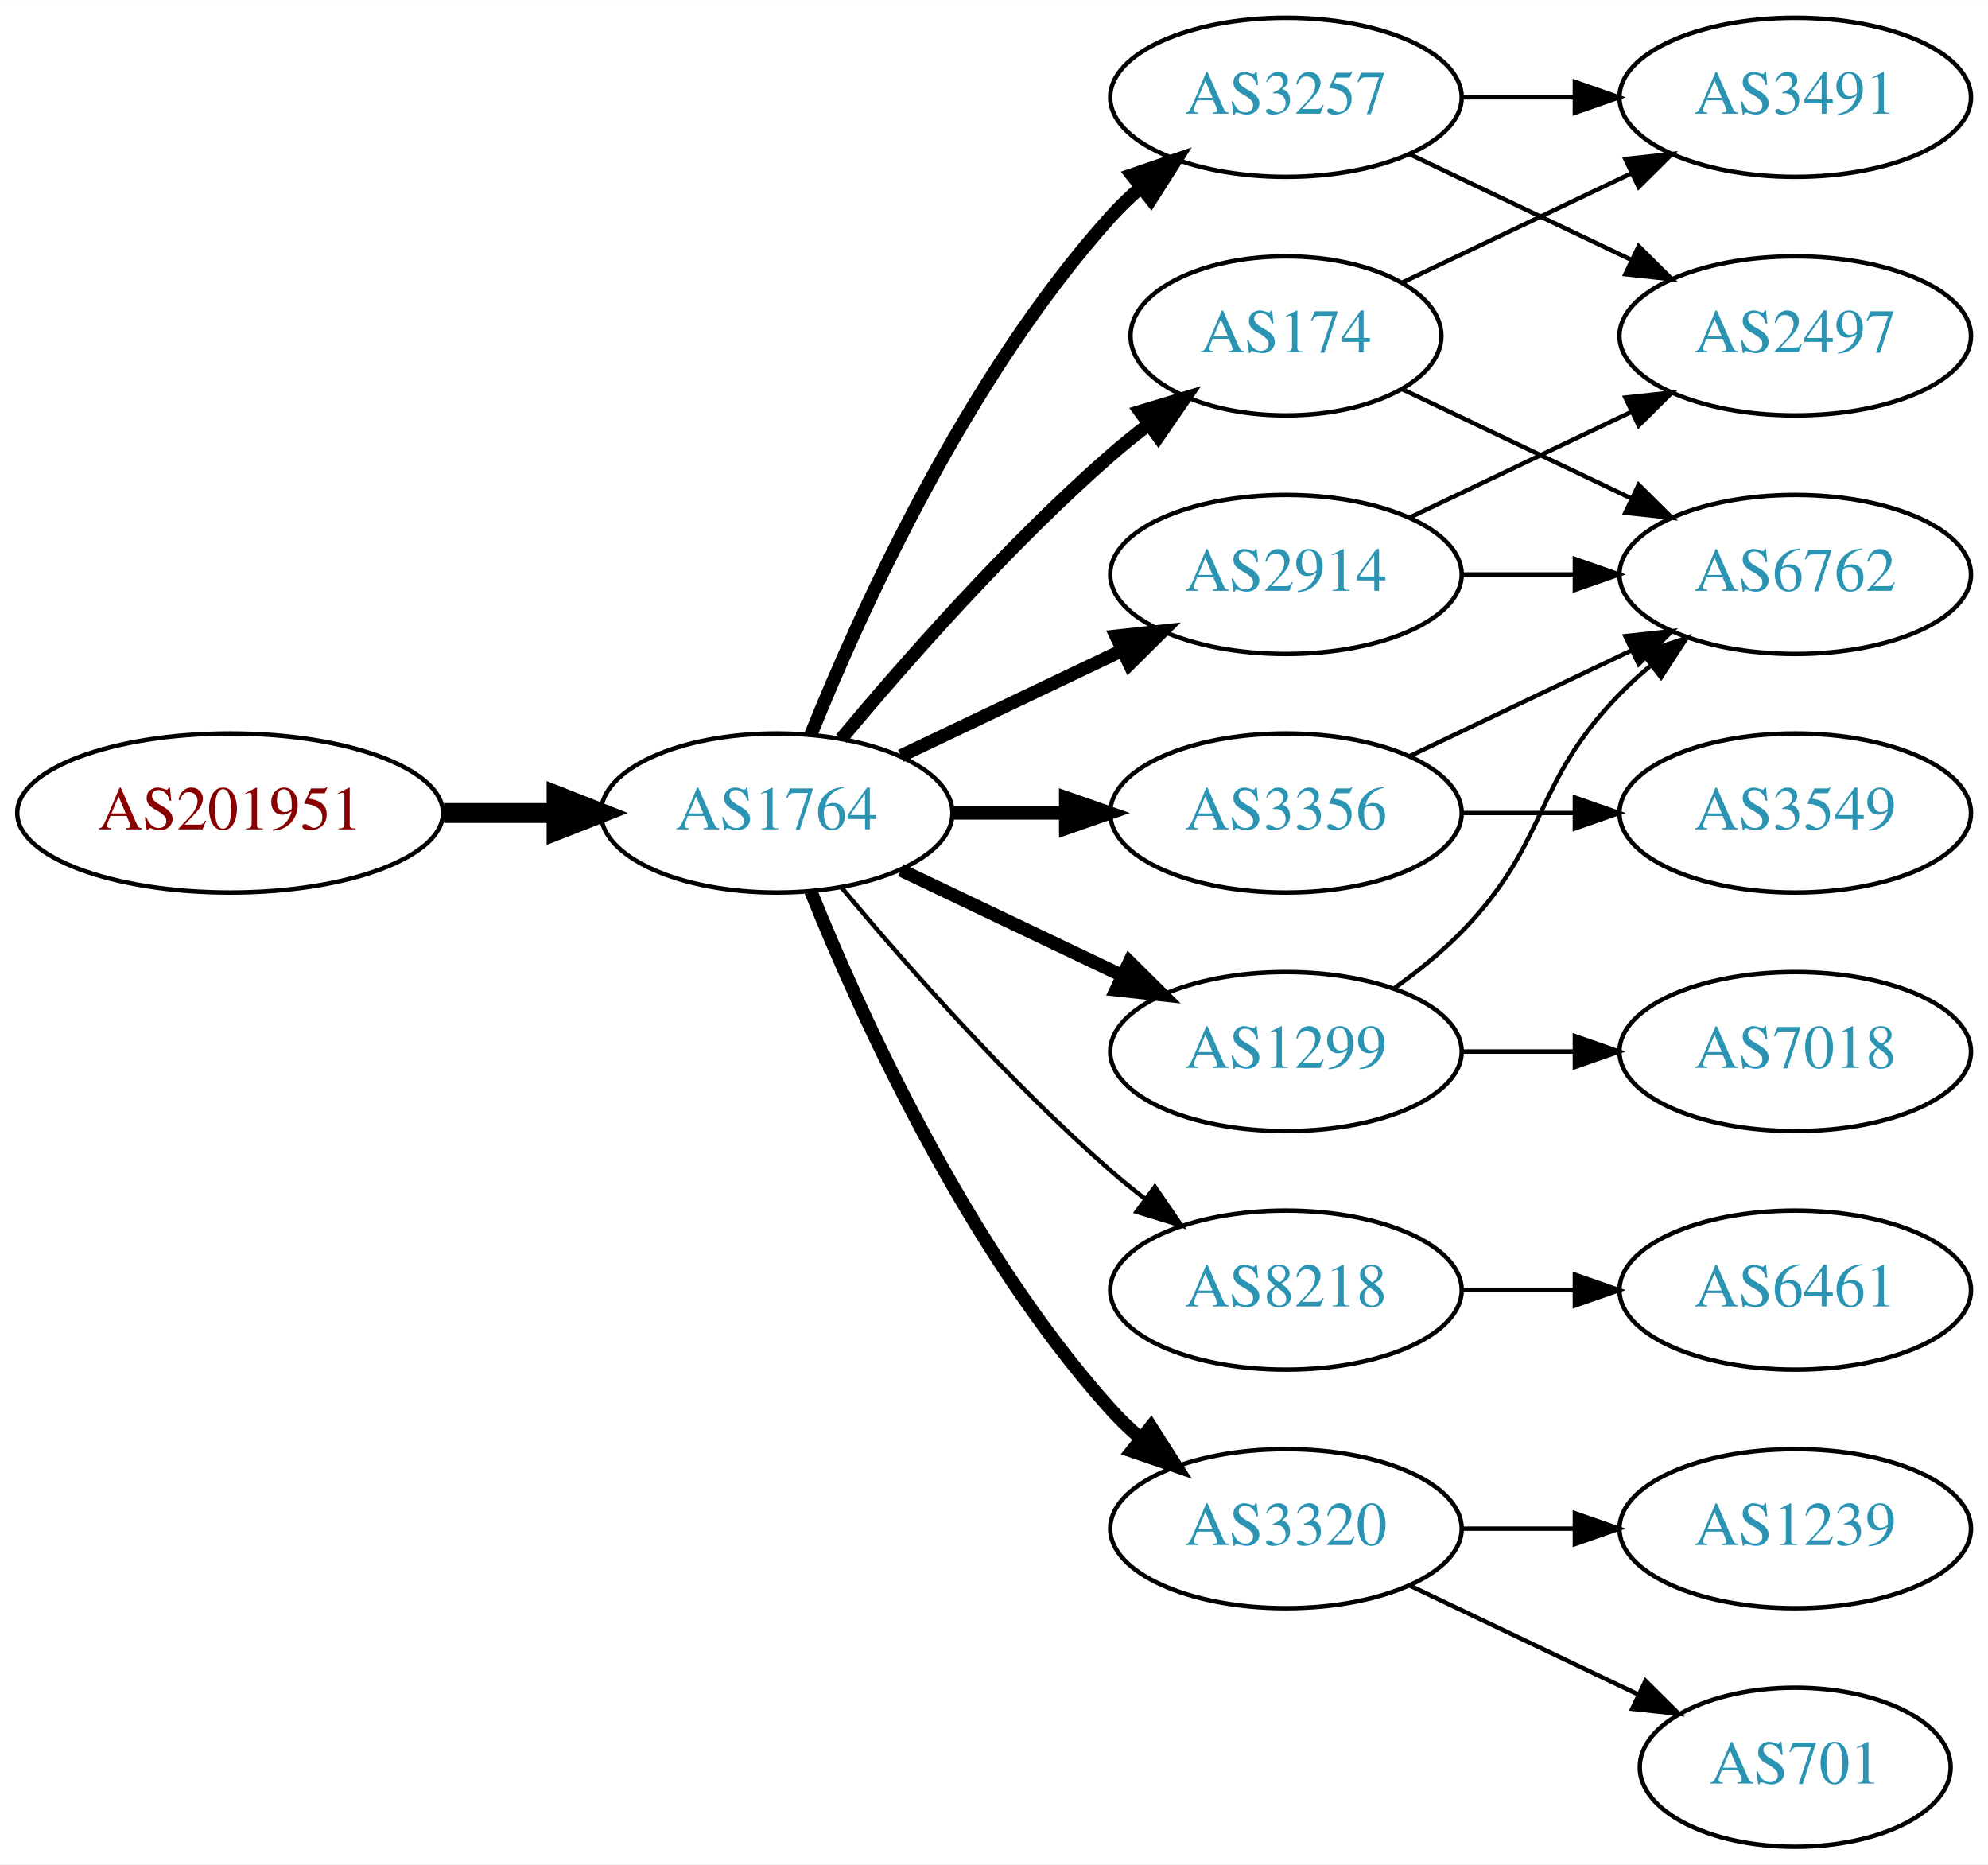
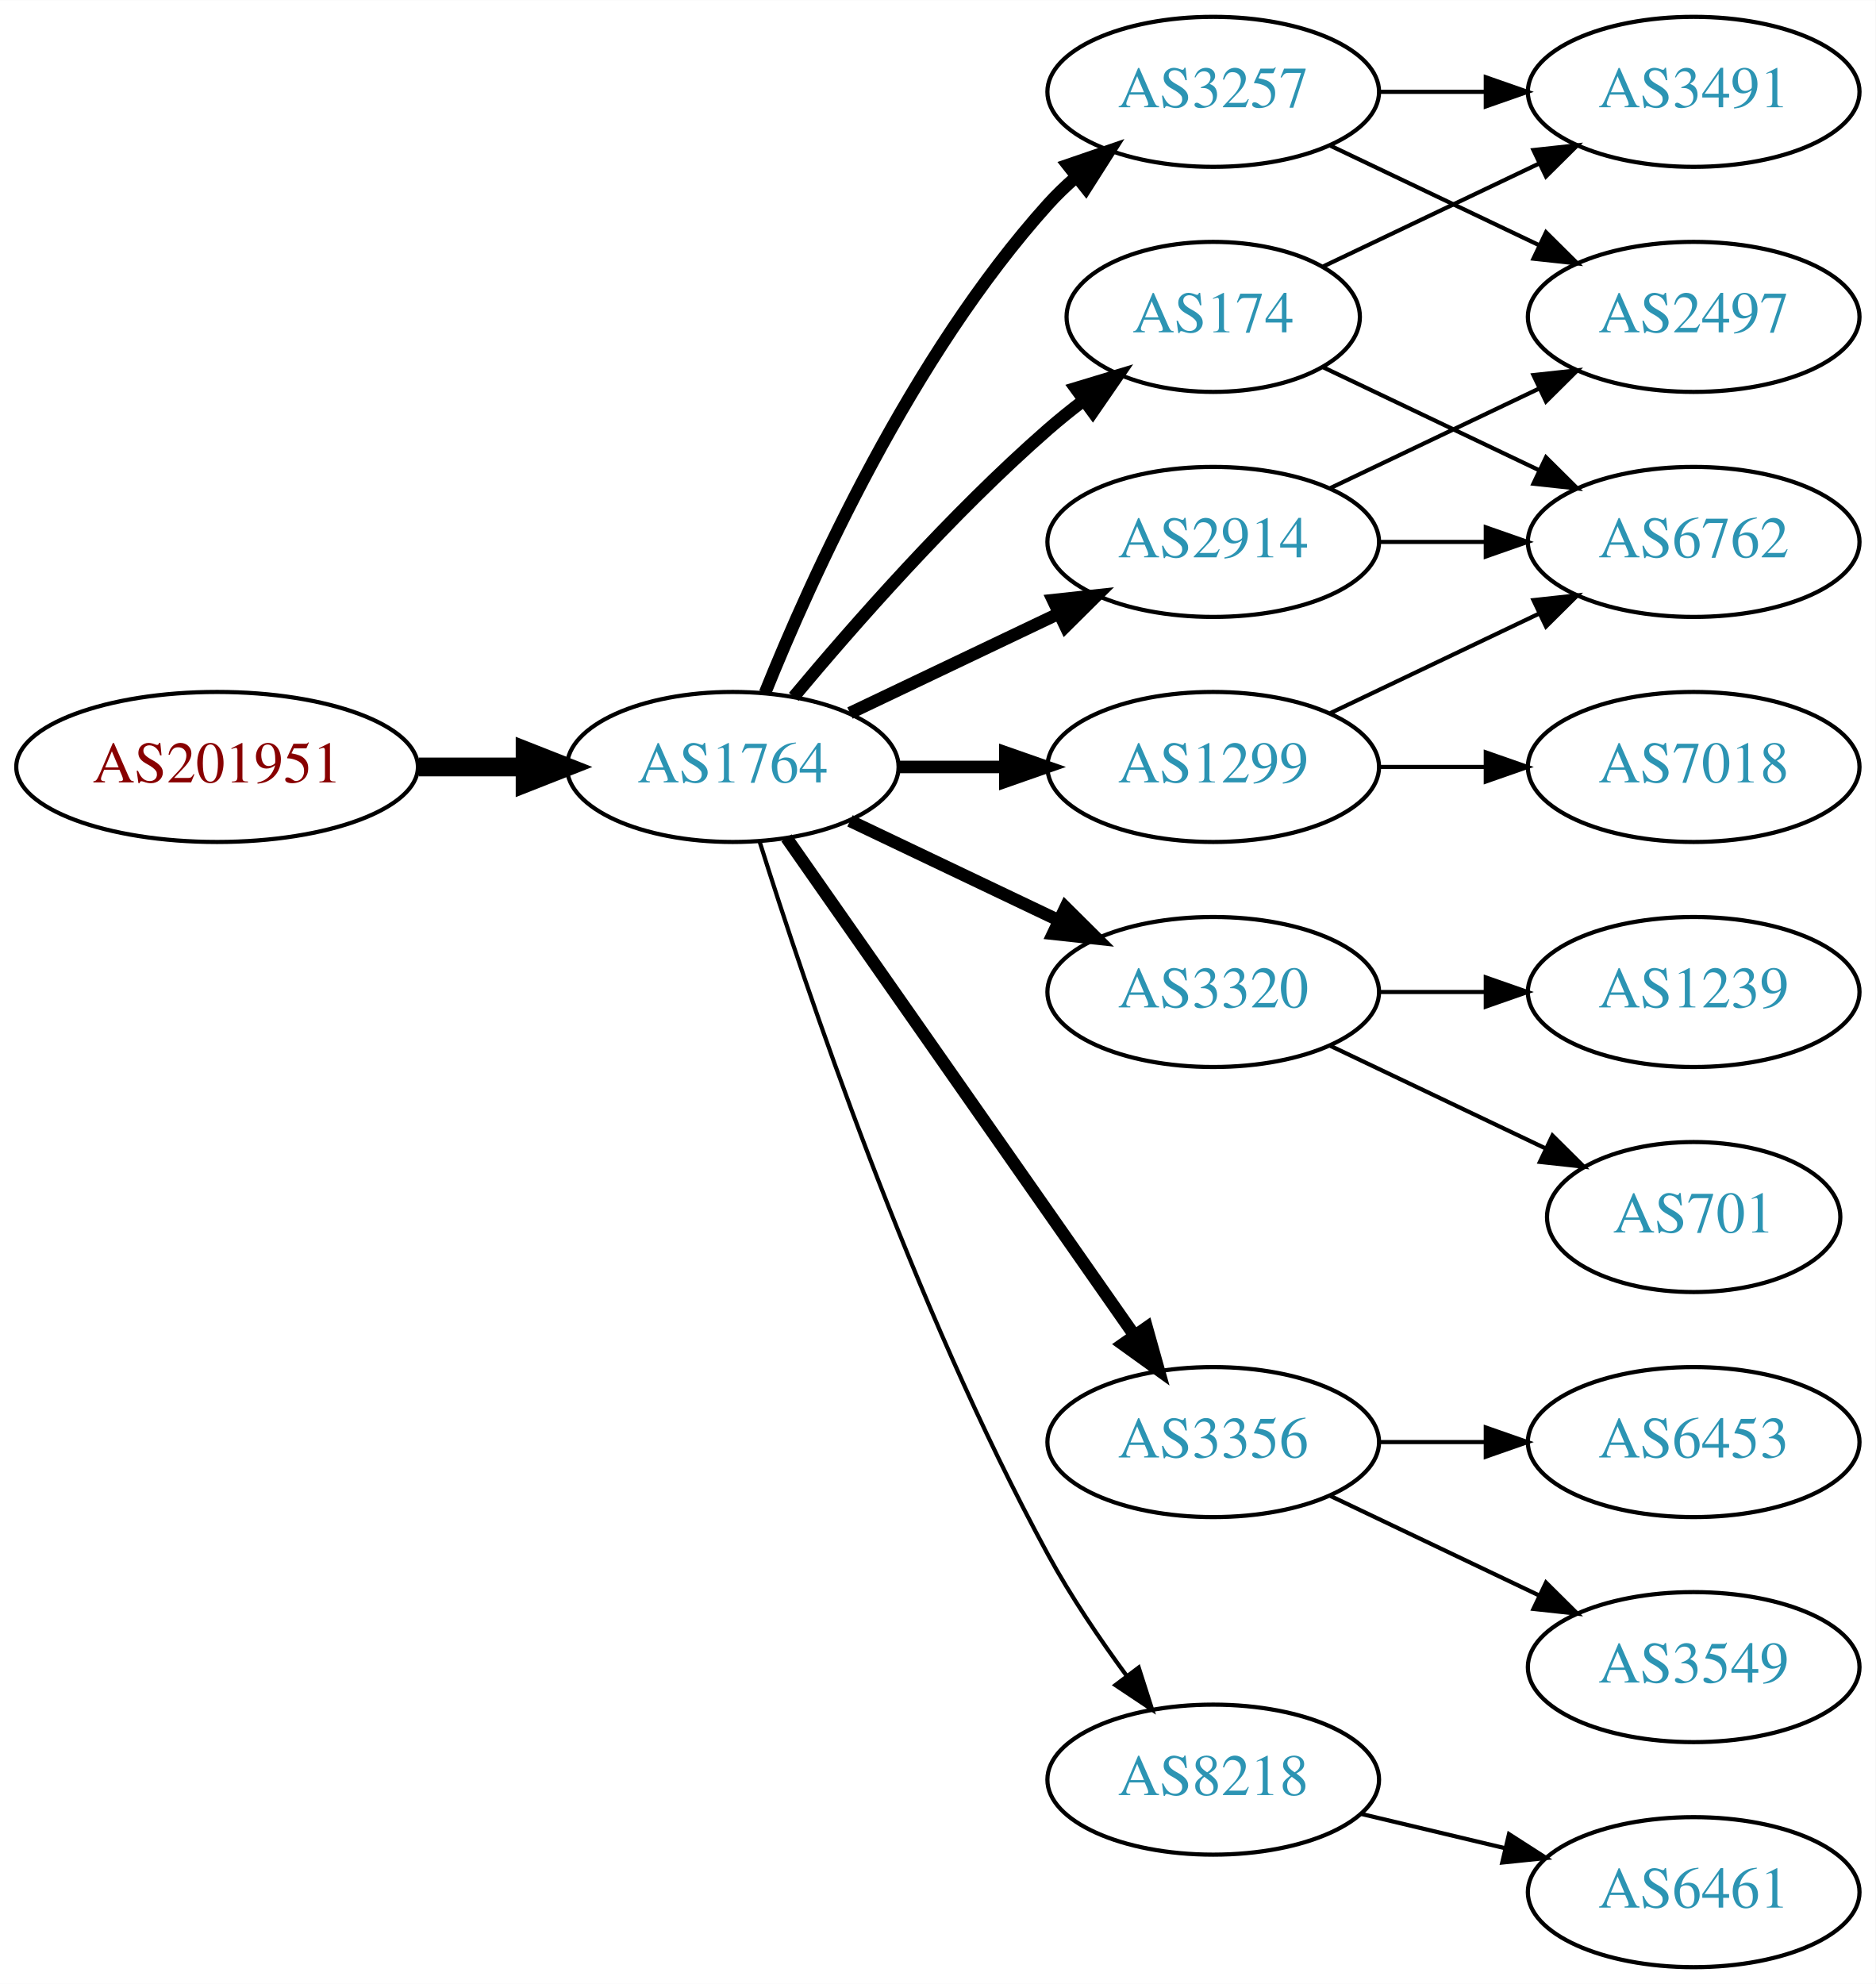
- <svg xmlns="http://www.w3.org/2000/svg" xmlns:xlink="http://www.w3.org/1999/xlink" width="450pt" height="422pt" viewBox="0.00 0.00 450.07 422.00">
-   <g id="graph0" class="graph" transform="scale(1 1) rotate(0) translate(4 418)">
-     <polygon fill="white" stroke="none" points="-4,4 -4,-418 446.07,-418 446.07,4 -4,4" />
+ <svg xmlns="http://www.w3.org/2000/svg" xmlns:xlink="http://www.w3.org/1999/xlink" width="450pt" height="476pt" viewBox="0.00 0.00 450.07 476.00">
+   <g id="graph0" class="graph" transform="scale(1 1) rotate(0) translate(4 472)">
+     <polygon fill="white" stroke="none" points="-4,4 -4,-472 446.07,-472 446.07,4 -4,4" />
    <g id="node1" class="node">
      <g id="a_node1">
        <a xlink:href="/asn/201951" xlink:title="AS201951 ~ DIMOCO Europe GmbH [AT]">
-           <ellipse fill="#ffffff" stroke="black" cx="48.096" cy="-234" rx="48.192" ry="18" />
-           <text text-anchor="middle" x="48.096" y="-230.3" font-family="Times,serif" font-size="14.00" fill="#880000">AS201951</text>
+           <ellipse fill="#ffffff" stroke="black" cx="48.096" cy="-288" rx="48.192" ry="18" />
+           <text text-anchor="middle" x="48.096" y="-284.3" font-family="Times,serif" font-size="14.00" fill="#880000">AS201951</text>
        </a>
      </g>
    </g>
    <g id="node2" class="node">
      <g id="a_node2">
        <a xlink:href="/asn/1764" xlink:title="AS1764 ~ NEXTLAYER-AS [AT]">
-           <ellipse fill="#ffffff" stroke="black" cx="171.838" cy="-234" rx="39.794" ry="18" />
-           <text text-anchor="middle" x="171.838" y="-230.3" font-family="Times,serif" font-size="14.00" fill="#2c94b3">AS1764</text>
+           <ellipse fill="#ffffff" stroke="black" cx="171.838" cy="-288" rx="39.794" ry="18" />
+           <text text-anchor="middle" x="171.838" y="-284.3" font-family="Times,serif" font-size="14.00" fill="#2c94b3">AS1764</text>
        </a>
      </g>
    </g>
    <g id="edge1" class="edge">
-       <path fill="none" stroke="black" stroke-width="4.5" d="M96.513,-234C104.867,-234 113.577,-234 121.969,-234" />
-       <polygon fill="black" stroke="black" stroke-width="4.5" points="122.004,-237.938 132.004,-234 122.004,-230.063 122.004,-237.938" />
+       <path fill="none" stroke="black" stroke-width="4.5" d="M96.513,-288C104.867,-288 113.577,-288 121.969,-288" />
+       <polygon fill="black" stroke="black" stroke-width="4.5" points="122.004,-291.938 132.004,-288 122.004,-284.063 122.004,-291.938" />
    </g>
    <g id="node3" class="node">
      <g id="a_node3">
-         <a xlink:href="/asn/2914" xlink:title="AS2914 ~ NTT America, Inc. [US]">
-           <ellipse fill="#ffffff" stroke="black" cx="287.131" cy="-288" rx="39.794" ry="18" />
-           <text text-anchor="middle" x="287.131" y="-284.3" font-family="Times,serif" font-size="14.00" fill="#2c94b3">AS2914</text>
+         <a xlink:href="/asn/3257" xlink:title="AS3257 ~ GTT [DE]">
+           <ellipse fill="#ffffff" stroke="black" cx="287.131" cy="-450" rx="39.794" ry="18" />
+           <text text-anchor="middle" x="287.131" y="-446.3" font-family="Times,serif" font-size="14.00" fill="#2c94b3">AS3257</text>
        </a>
      </g>
    </g>
    <g id="edge2" class="edge">
-       <path fill="none" stroke="black" stroke-width="3" d="M199.974,-246.934C214.968,-254.081 233.789,-263.052 250.013,-270.785" />
-       <polygon fill="black" stroke="black" stroke-width="3" points="248.683,-274.028 259.216,-275.171 251.695,-267.709 248.683,-274.028" />
+       <path fill="none" stroke="black" stroke-width="3" d="M179.586,-305.787C190.637,-333.243 214.69,-386.578 247.484,-423 249.487,-425.224 251.706,-427.363 254.038,-429.397" />
+       <polygon fill="black" stroke="black" stroke-width="3" points="252.236,-432.433 262.257,-435.873 256.569,-426.935 252.236,-432.433" />
    </g>
    <g id="node4" class="node">
      <g id="a_node4">
-         <a xlink:href="/asn/8218" xlink:title="AS8218 ~ legacy Neotelecoms [FR]">
-           <ellipse fill="#ffffff" stroke="black" cx="287.131" cy="-126" rx="39.794" ry="18" />
-           <text text-anchor="middle" x="287.131" y="-122.3" font-family="Times,serif" font-size="14.00" fill="#2c94b3">AS8218</text>
+         <a xlink:href="/asn/3320" xlink:title="AS3320 ~ DTAG [DE]">
+           <ellipse fill="#ffffff" stroke="black" cx="287.131" cy="-234" rx="39.794" ry="18" />
+           <text text-anchor="middle" x="287.131" y="-230.3" font-family="Times,serif" font-size="14.00" fill="#2c94b3">AS3320</text>
        </a>
      </g>
    </g>
    <g id="edge3" class="edge">
-       <path fill="none" stroke="black" d="M186.468,-217.183C200.751,-200.071 224.297,-173.255 247.484,-153 249.95,-150.846 252.589,-148.706 255.286,-146.628" />
-       <polygon fill="black" stroke="black" points="257.459,-149.375 263.44,-140.63 253.311,-143.736 257.459,-149.375" />
+       <path fill="none" stroke="black" stroke-width="3" d="M199.974,-275.066C214.968,-267.919 233.789,-258.948 250.013,-251.215" />
+       <polygon fill="black" stroke="black" stroke-width="3" points="251.695,-254.291 259.216,-246.829 248.683,-247.972 251.695,-254.291" />
    </g>
    <g id="node5" class="node">
      <g id="a_node5">
        <a xlink:href="/asn/174" xlink:title="AS174 ~ Cogent Communications [US]">
-           <ellipse fill="#ffffff" stroke="black" cx="287.131" cy="-342" rx="35.194" ry="18" />
-           <text text-anchor="middle" x="287.131" y="-338.3" font-family="Times,serif" font-size="14.00" fill="#2c94b3">AS174</text>
+           <ellipse fill="#ffffff" stroke="black" cx="287.131" cy="-396" rx="35.194" ry="18" />
+           <text text-anchor="middle" x="287.131" y="-392.3" font-family="Times,serif" font-size="14.00" fill="#2c94b3">AS174</text>
        </a>
      </g>
    </g>
    <g id="edge4" class="edge">
-       <path fill="none" stroke="black" stroke-width="3" d="M186.468,-250.817C200.751,-267.929 224.297,-294.745 247.484,-315 250.154,-317.332 253.027,-319.648 255.957,-321.886" />
-       <polygon fill="black" stroke="black" stroke-width="3" points="254.108,-324.87 264.249,-327.939 258.235,-319.216 254.108,-324.87" />
+       <path fill="none" stroke="black" stroke-width="3" d="M186.468,-304.817C200.751,-321.929 224.297,-348.745 247.484,-369 250.154,-371.332 253.027,-373.648 255.957,-375.886" />
+       <polygon fill="black" stroke="black" stroke-width="3" points="254.108,-378.87 264.249,-381.939 258.235,-373.216 254.108,-378.87" />
    </g>
    <g id="node6" class="node">
      <g id="a_node6">
        <a xlink:href="/asn/3356" xlink:title="AS3356 ~ Level 3 Parent, LLC [US]">
-           <ellipse fill="#ffffff" stroke="black" cx="287.131" cy="-234" rx="39.794" ry="18" />
-           <text text-anchor="middle" x="287.131" y="-230.3" font-family="Times,serif" font-size="14.00" fill="#2c94b3">AS3356</text>
+           <ellipse fill="#ffffff" stroke="black" cx="287.131" cy="-126" rx="39.794" ry="18" />
+           <text text-anchor="middle" x="287.131" y="-122.3" font-family="Times,serif" font-size="14.00" fill="#2c94b3">AS3356</text>
        </a>
      </g>
    </g>
    <g id="edge5" class="edge">
-       <path fill="none" stroke="black" stroke-width="3" d="M211.51,-234C219.713,-234 228.477,-234 237.009,-234" />
-       <polygon fill="black" stroke="black" stroke-width="3" points="237.248,-237.5 247.248,-234 237.248,-230.5 237.248,-237.5" />
+       <path fill="none" stroke="black" stroke-width="3" d="M184.748,-270.969C204.67,-242.483 244.859,-185.015 268.209,-151.626" />
+       <polygon fill="black" stroke="black" stroke-width="3" points="271.176,-153.491 274.039,-143.29 265.44,-149.479 271.176,-153.491" />
    </g>
    <g id="node7" class="node">
      <g id="a_node7">
-         <a xlink:href="/asn/3320" xlink:title="AS3320 ~ DTAG [DE]">
-           <ellipse fill="#ffffff" stroke="black" cx="287.131" cy="-72" rx="39.794" ry="18" />
-           <text text-anchor="middle" x="287.131" y="-68.3" font-family="Times,serif" font-size="14.00" fill="#2c94b3">AS3320</text>
+         <a xlink:href="/asn/1299" xlink:title="AS1299 ~ Telia Carrier [EU]">
+           <ellipse fill="#ffffff" stroke="black" cx="287.131" cy="-288" rx="39.794" ry="18" />
+           <text text-anchor="middle" x="287.131" y="-284.3" font-family="Times,serif" font-size="14.00" fill="#2c94b3">AS1299</text>
        </a>
      </g>
    </g>
    <g id="edge6" class="edge">
-       <path fill="none" stroke="black" stroke-width="3" d="M179.586,-216.213C190.637,-188.757 214.69,-135.422 247.484,-99 249.487,-96.776 251.706,-94.637 254.038,-92.603" />
-       <polygon fill="black" stroke="black" stroke-width="3" points="256.569,-95.065 262.257,-86.127 252.236,-89.567 256.569,-95.065" />
+       <path fill="none" stroke="black" stroke-width="3" d="M211.51,-288C219.713,-288 228.477,-288 237.009,-288" />
+       <polygon fill="black" stroke="black" stroke-width="3" points="237.248,-291.5 247.248,-288 237.248,-284.5 237.248,-291.5" />
    </g>
    <g id="node8" class="node">
      <g id="a_node8">
-         <a xlink:href="/asn/1299" xlink:title="AS1299 ~ Telia Carrier [EU]">
-           <ellipse fill="#ffffff" stroke="black" cx="287.131" cy="-180" rx="39.794" ry="18" />
-           <text text-anchor="middle" x="287.131" y="-176.3" font-family="Times,serif" font-size="14.00" fill="#2c94b3">AS1299</text>
+         <a xlink:href="/asn/2914" xlink:title="AS2914 ~ NTT America, Inc. [US]">
+           <ellipse fill="#ffffff" stroke="black" cx="287.131" cy="-342" rx="39.794" ry="18" />
+           <text text-anchor="middle" x="287.131" y="-338.3" font-family="Times,serif" font-size="14.00" fill="#2c94b3">AS2914</text>
        </a>
      </g>
    </g>
    <g id="edge7" class="edge">
-       <path fill="none" stroke="black" stroke-width="3" d="M199.974,-221.066C214.968,-213.919 233.789,-204.948 250.013,-197.215" />
-       <polygon fill="black" stroke="black" stroke-width="3" points="251.695,-200.291 259.216,-192.829 248.683,-193.972 251.695,-200.291" />
+       <path fill="none" stroke="black" stroke-width="3" d="M199.974,-300.934C214.968,-308.081 233.789,-317.052 250.013,-324.785" />
+       <polygon fill="black" stroke="black" stroke-width="3" points="248.683,-328.028 259.216,-329.171 251.695,-321.709 248.683,-328.028" />
    </g>
    <g id="node9" class="node">
      <g id="a_node9">
-         <a xlink:href="/asn/3257" xlink:title="AS3257 ~ GTT [DE]">
-           <ellipse fill="#ffffff" stroke="black" cx="287.131" cy="-396" rx="39.794" ry="18" />
-           <text text-anchor="middle" x="287.131" y="-392.3" font-family="Times,serif" font-size="14.00" fill="#2c94b3">AS3257</text>
+         <a xlink:href="/asn/8218" xlink:title="AS8218 ~ legacy Neotelecoms [FR]">
+           <ellipse fill="#ffffff" stroke="black" cx="287.131" cy="-45" rx="39.794" ry="18" />
+           <text text-anchor="middle" x="287.131" y="-41.3" font-family="Times,serif" font-size="14.00" fill="#2c94b3">AS8218</text>
        </a>
      </g>
    </g>
    <g id="edge8" class="edge">
-       <path fill="none" stroke="black" stroke-width="3" d="M179.586,-251.787C190.637,-279.243 214.69,-332.578 247.484,-369 249.487,-371.224 251.706,-373.363 254.038,-375.397" />
-       <polygon fill="black" stroke="black" stroke-width="3" points="252.236,-378.433 262.257,-381.873 256.569,-372.935 252.236,-378.433" />
+       <path fill="none" stroke="black" d="M178.259,-270.159C189.03,-235.854 214.921,-158.797 247.484,-99 252.916,-89.026 259.89,-78.731 266.416,-69.84" />
+       <polygon fill="black" stroke="black" points="269.249,-71.895 272.47,-61.802 263.658,-67.684 269.249,-71.895" />
+     </g>
+     <g id="node13" class="node">
+       <g id="a_node13">
+         <a xlink:href="/asn/3491" xlink:title="AS3491 ~ PCCW Global, Inc. [US]">
+           <ellipse fill="#ffffff" stroke="black" cx="402.424" cy="-450" rx="39.794" ry="18" />
+           <text text-anchor="middle" x="402.424" y="-446.3" font-family="Times,serif" font-size="14.00" fill="#2c94b3">AS3491</text>
+         </a>
+       </g>
+     </g>
+     <g id="edge19" class="edge">
+       <path fill="none" stroke="black" d="M326.803,-450C335.006,-450 343.77,-450 352.302,-450" />
+       <polygon fill="black" stroke="black" points="352.541,-453.5 362.541,-450 352.541,-446.5 352.541,-453.5" />
+     </g>
+     <g id="node17" class="node">
+       <g id="a_node17">
+         <a xlink:href="/asn/2497" xlink:title="AS2497 ~ Internet Initiative Japan Inc. [JP]">
+           <ellipse fill="#ffffff" stroke="black" cx="402.424" cy="-396" rx="39.794" ry="18" />
+           <text text-anchor="middle" x="402.424" y="-392.3" font-family="Times,serif" font-size="14.00" fill="#2c94b3">AS2497</text>
+         </a>
+       </g>
+     </g>
+     <g id="edge20" class="edge">
+       <path fill="none" stroke="black" d="M315.267,-437.066C330.261,-429.919 349.082,-420.948 365.306,-413.215" />
+       <polygon fill="black" stroke="black" points="366.988,-416.291 374.509,-408.829 363.976,-409.972 366.988,-416.291" />
+     </g>
+     <g id="node10" class="node">
+       <g id="a_node10">
+         <a xlink:href="/asn/701" xlink:title="AS701 ~ UUNET [US]">
+           <ellipse fill="#ffffff" stroke="black" cx="402.424" cy="-180" rx="35.194" ry="18" />
+           <text text-anchor="middle" x="402.424" y="-176.3" font-family="Times,serif" font-size="14.00" fill="#2c94b3">AS701</text>
+         </a>
+       </g>
+     </g>
+     <g id="edge9" class="edge">
+       <path fill="none" stroke="black" d="M315.267,-221.066C330.699,-213.71 350.185,-204.423 366.72,-196.541" />
+       <polygon fill="black" stroke="black" points="368.54,-199.551 376.062,-192.089 365.529,-193.232 368.54,-199.551" />
    </g>
    <g id="node11" class="node">
      <g id="a_node11">
+         <a xlink:href="/asn/1239" xlink:title="AS1239 ~ Sprint [US]">
+           <ellipse fill="#ffffff" stroke="black" cx="402.424" cy="-234" rx="39.794" ry="18" />
+           <text text-anchor="middle" x="402.424" y="-230.3" font-family="Times,serif" font-size="14.00" fill="#2c94b3">AS1239</text>
+         </a>
+       </g>
+     </g>
+     <g id="edge10" class="edge">
+       <path fill="none" stroke="black" d="M326.803,-234C335.006,-234 343.77,-234 352.302,-234" />
+       <polygon fill="black" stroke="black" points="352.541,-237.5 362.541,-234 352.541,-230.5 352.541,-237.5" />
+     </g>
+     <g id="node12" class="node">
+       <g id="a_node12">
        <a xlink:href="/asn/6762" xlink:title="AS6762 ~ TELECOM ITALIA SPARKLE S.p.A. [IT]">
+           <ellipse fill="#ffffff" stroke="black" cx="402.424" cy="-342" rx="39.794" ry="18" />
+           <text text-anchor="middle" x="402.424" y="-338.3" font-family="Times,serif" font-size="14.00" fill="#2c94b3">AS6762</text>
+         </a>
+       </g>
+     </g>
+     <g id="edge11" class="edge">
+       <path fill="none" stroke="black" d="M313.556,-383.881C328.859,-376.587 348.582,-367.186 365.464,-359.14" />
+       <polygon fill="black" stroke="black" points="366.983,-362.293 374.504,-354.831 363.971,-355.974 366.983,-362.293" />
+     </g>
+     <g id="edge12" class="edge">
+       <path fill="none" stroke="black" d="M313.556,-408.119C328.859,-415.413 348.582,-424.814 365.464,-432.86" />
+       <polygon fill="black" stroke="black" points="363.971,-436.026 374.504,-437.169 366.983,-429.707 363.971,-436.026" />
+     </g>
+     <g id="node14" class="node">
+       <g id="a_node14">
+         <a xlink:href="/asn/3549" xlink:title="AS3549 ~ Level 3 Parent, LLC [US]">
+           <ellipse fill="#ffffff" stroke="black" cx="402.424" cy="-72" rx="39.794" ry="18" />
+           <text text-anchor="middle" x="402.424" y="-68.3" font-family="Times,serif" font-size="14.00" fill="#2c94b3">AS3549</text>
+         </a>
+       </g>
+     </g>
+     <g id="edge13" class="edge">
+       <path fill="none" stroke="black" d="M315.267,-113.066C330.261,-105.919 349.082,-96.948 365.306,-89.215" />
+       <polygon fill="black" stroke="black" points="366.988,-92.291 374.509,-84.829 363.976,-85.972 366.988,-92.291" />
+     </g>
+     <g id="node15" class="node">
+       <g id="a_node15">
+         <a xlink:href="/asn/6453" xlink:title="AS6453 ~ TATA COMMUNICATIONS (AMERICA) INC [US]">
+           <ellipse fill="#ffffff" stroke="black" cx="402.424" cy="-126" rx="39.794" ry="18" />
+           <text text-anchor="middle" x="402.424" y="-122.3" font-family="Times,serif" font-size="14.00" fill="#2c94b3">AS6453</text>
+         </a>
+       </g>
+     </g>
+     <g id="edge14" class="edge">
+       <path fill="none" stroke="black" d="M326.803,-126C335.006,-126 343.77,-126 352.302,-126" />
+       <polygon fill="black" stroke="black" points="352.541,-129.5 362.541,-126 352.541,-122.5 352.541,-129.5" />
+     </g>
+     <g id="edge15" class="edge">
+       <path fill="none" stroke="black" d="M315.267,-300.934C330.261,-308.081 349.082,-317.052 365.306,-324.785" />
+       <polygon fill="black" stroke="black" points="363.976,-328.028 374.509,-329.171 366.988,-321.709 363.976,-328.028" />
+     </g>
+     <g id="node16" class="node">
+       <g id="a_node16">
+         <a xlink:href="/asn/7018" xlink:title="AS7018 ~ AT&amp;T Services, Inc. [US]">
          <ellipse fill="#ffffff" stroke="black" cx="402.424" cy="-288" rx="39.794" ry="18" />
-           <text text-anchor="middle" x="402.424" y="-284.3" font-family="Times,serif" font-size="14.00" fill="#2c94b3">AS6762</text>
-         </a>
-       </g>
-     </g>
-     <g id="edge10" class="edge">
+           <text text-anchor="middle" x="402.424" y="-284.3" font-family="Times,serif" font-size="14.00" fill="#2c94b3">AS7018</text>
+         </a>
+       </g>
+     </g>
+     <g id="edge16" class="edge">
      <path fill="none" stroke="black" d="M326.803,-288C335.006,-288 343.77,-288 352.302,-288" />
      <polygon fill="black" stroke="black" points="352.541,-291.5 362.541,-288 352.541,-284.5 352.541,-291.5" />
    </g>
-     <g id="node12" class="node">
-       <g id="a_node12">
-         <a xlink:href="/asn/2497" xlink:title="AS2497 ~ Internet Initiative Japan Inc. [JP]">
-           <ellipse fill="#ffffff" stroke="black" cx="402.424" cy="-342" rx="39.794" ry="18" />
-           <text text-anchor="middle" x="402.424" y="-338.3" font-family="Times,serif" font-size="14.00" fill="#2c94b3">AS2497</text>
-         </a>
-       </g>
-     </g>
-     <g id="edge11" class="edge">
-       <path fill="none" stroke="black" d="M315.267,-300.934C330.261,-308.081 349.082,-317.052 365.306,-324.785" />
-       <polygon fill="black" stroke="black" points="363.976,-328.028 374.509,-329.171 366.988,-321.709 363.976,-328.028" />
-     </g>
-     <g id="node10" class="node">
-       <g id="a_node10">
+     <g id="edge18" class="edge">
+       <path fill="none" stroke="black" d="M326.803,-342C335.006,-342 343.77,-342 352.302,-342" />
+       <polygon fill="black" stroke="black" points="352.541,-345.5 362.541,-342 352.541,-338.5 352.541,-345.5" />
+     </g>
+     <g id="edge17" class="edge">
+       <path fill="none" stroke="black" d="M315.267,-354.934C330.261,-362.081 349.082,-371.052 365.306,-378.785" />
+       <polygon fill="black" stroke="black" points="363.976,-382.028 374.509,-383.171 366.988,-375.709 363.976,-382.028" />
+     </g>
+     <g id="node18" class="node">
+       <g id="a_node18">
        <a xlink:href="/asn/6461" xlink:title="AS6461 ~ Zayo Bandwidth [US]">
-           <ellipse fill="#ffffff" stroke="black" cx="402.424" cy="-126" rx="39.794" ry="18" />
-           <text text-anchor="middle" x="402.424" y="-122.3" font-family="Times,serif" font-size="14.00" fill="#2c94b3">AS6461</text>
-         </a>
-       </g>
-     </g>
-     <g id="edge9" class="edge">
-       <path fill="none" stroke="black" d="M326.803,-126C335.006,-126 343.77,-126 352.302,-126" />
-       <polygon fill="black" stroke="black" points="352.541,-129.5 362.541,-126 352.541,-122.5 352.541,-129.5" />
-     </g>
-     <g id="edge19" class="edge">
-       <path fill="none" stroke="black" d="M313.556,-329.881C328.859,-322.587 348.582,-313.186 365.464,-305.14" />
-       <polygon fill="black" stroke="black" points="366.983,-308.293 374.504,-300.831 363.971,-301.974 366.983,-308.293" />
-     </g>
-     <g id="node17" class="node">
-       <g id="a_node17">
-         <a xlink:href="/asn/3491" xlink:title="AS3491 ~ PCCW Global, Inc. [US]">
-           <ellipse fill="#ffffff" stroke="black" cx="402.424" cy="-396" rx="39.794" ry="18" />
-           <text text-anchor="middle" x="402.424" y="-392.3" font-family="Times,serif" font-size="14.00" fill="#2c94b3">AS3491</text>
-         </a>
-       </g>
-     </g>
-     <g id="edge18" class="edge">
-       <path fill="none" stroke="black" d="M313.556,-354.119C328.859,-361.413 348.582,-370.814 365.464,-378.86" />
-       <polygon fill="black" stroke="black" points="363.971,-382.026 374.504,-383.169 366.983,-375.707 363.971,-382.026" />
-     </g>
-     <g id="edge16" class="edge">
-       <path fill="none" stroke="black" d="M315.267,-246.934C330.261,-254.081 349.082,-263.052 365.306,-270.785" />
-       <polygon fill="black" stroke="black" points="363.976,-274.028 374.509,-275.171 366.988,-267.709 363.976,-274.028" />
-     </g>
-     <g id="node16" class="node">
-       <g id="a_node16">
-         <a xlink:href="/asn/3549" xlink:title="AS3549 ~ Level 3 Parent, LLC [US]">
-           <ellipse fill="#ffffff" stroke="black" cx="402.424" cy="-234" rx="39.794" ry="18" />
-           <text text-anchor="middle" x="402.424" y="-230.3" font-family="Times,serif" font-size="14.00" fill="#2c94b3">AS3549</text>
-         </a>
-       </g>
-     </g>
-     <g id="edge17" class="edge">
-       <path fill="none" stroke="black" d="M326.803,-234C335.006,-234 343.77,-234 352.302,-234" />
-       <polygon fill="black" stroke="black" points="352.541,-237.5 362.541,-234 352.541,-230.5 352.541,-237.5" />
-     </g>
-     <g id="node13" class="node">
-       <g id="a_node13">
-         <a xlink:href="/asn/1239" xlink:title="AS1239 ~ Sprint [US]">
-           <ellipse fill="#ffffff" stroke="black" cx="402.424" cy="-72" rx="39.794" ry="18" />
-           <text text-anchor="middle" x="402.424" y="-68.3" font-family="Times,serif" font-size="14.00" fill="#2c94b3">AS1239</text>
-         </a>
-       </g>
-     </g>
-     <g id="edge12" class="edge">
-       <path fill="none" stroke="black" d="M326.803,-72C335.006,-72 343.77,-72 352.302,-72" />
-       <polygon fill="black" stroke="black" points="352.541,-75.5 362.541,-72 352.541,-68.5 352.541,-75.5" />
-     </g>
-     <g id="node14" class="node">
-       <g id="a_node14">
-         <a xlink:href="/asn/701" xlink:title="AS701 ~ UUNET [US]">
-           <ellipse fill="#ffffff" stroke="black" cx="402.424" cy="-18" rx="35.194" ry="18" />
-           <text text-anchor="middle" x="402.424" y="-14.3" font-family="Times,serif" font-size="14.00" fill="#2c94b3">AS701</text>
-         </a>
-       </g>
-     </g>
-     <g id="edge13" class="edge">
-       <path fill="none" stroke="black" d="M315.267,-59.066C330.699,-51.71 350.185,-42.423 366.72,-34.541" />
-       <polygon fill="black" stroke="black" points="368.54,-37.551 376.062,-30.089 365.529,-31.232 368.54,-37.551" />
-     </g>
-     <g id="edge14" class="edge">
-       <path fill="none" stroke="black" d="M311.725,-194.389C316.981,-198.148 322.313,-202.437 326.777,-207 346.95,-227.617 342.605,-240.383 362.777,-261 364.87,-263.139 367.154,-265.218 369.53,-267.21" />
-       <polygon fill="black" stroke="black" points="367.774,-270.275 377.83,-273.611 372.049,-264.732 367.774,-270.275" />
-     </g>
-     <g id="node15" class="node">
-       <g id="a_node15">
-         <a xlink:href="/asn/7018" xlink:title="AS7018 ~ AT&amp;T Services, Inc. [US]">
-           <ellipse fill="#ffffff" stroke="black" cx="402.424" cy="-180" rx="39.794" ry="18" />
-           <text text-anchor="middle" x="402.424" y="-176.3" font-family="Times,serif" font-size="14.00" fill="#2c94b3">AS7018</text>
-         </a>
-       </g>
-     </g>
-     <g id="edge15" class="edge">
-       <path fill="none" stroke="black" d="M326.803,-180C335.006,-180 343.77,-180 352.302,-180" />
-       <polygon fill="black" stroke="black" points="352.541,-183.5 362.541,-180 352.541,-176.5 352.541,-183.5" />
+           <ellipse fill="#ffffff" stroke="black" cx="402.424" cy="-18" rx="39.794" ry="18" />
+           <text text-anchor="middle" x="402.424" y="-14.3" font-family="Times,serif" font-size="14.00" fill="#2c94b3">AS6461</text>
+         </a>
+       </g>
    </g>
    <g id="edge21" class="edge">
-       <path fill="none" stroke="black" d="M315.267,-383.066C330.261,-375.919 349.082,-366.948 365.306,-359.215" />
-       <polygon fill="black" stroke="black" points="366.988,-362.291 374.509,-354.829 363.976,-355.972 366.988,-362.291" />
-     </g>
-     <g id="edge20" class="edge">
-       <path fill="none" stroke="black" d="M326.803,-396C335.006,-396 343.77,-396 352.302,-396" />
-       <polygon fill="black" stroke="black" points="352.541,-399.5 362.541,-396 352.541,-392.5 352.541,-399.5" />
+       <path fill="none" stroke="black" d="M322.738,-36.752C333.609,-34.162 345.764,-31.265 357.206,-28.538" />
+       <polygon fill="black" stroke="black" points="358.112,-31.92 367.029,-26.197 356.49,-25.111 358.112,-31.92" />
    </g>
  </g>
</svg>
